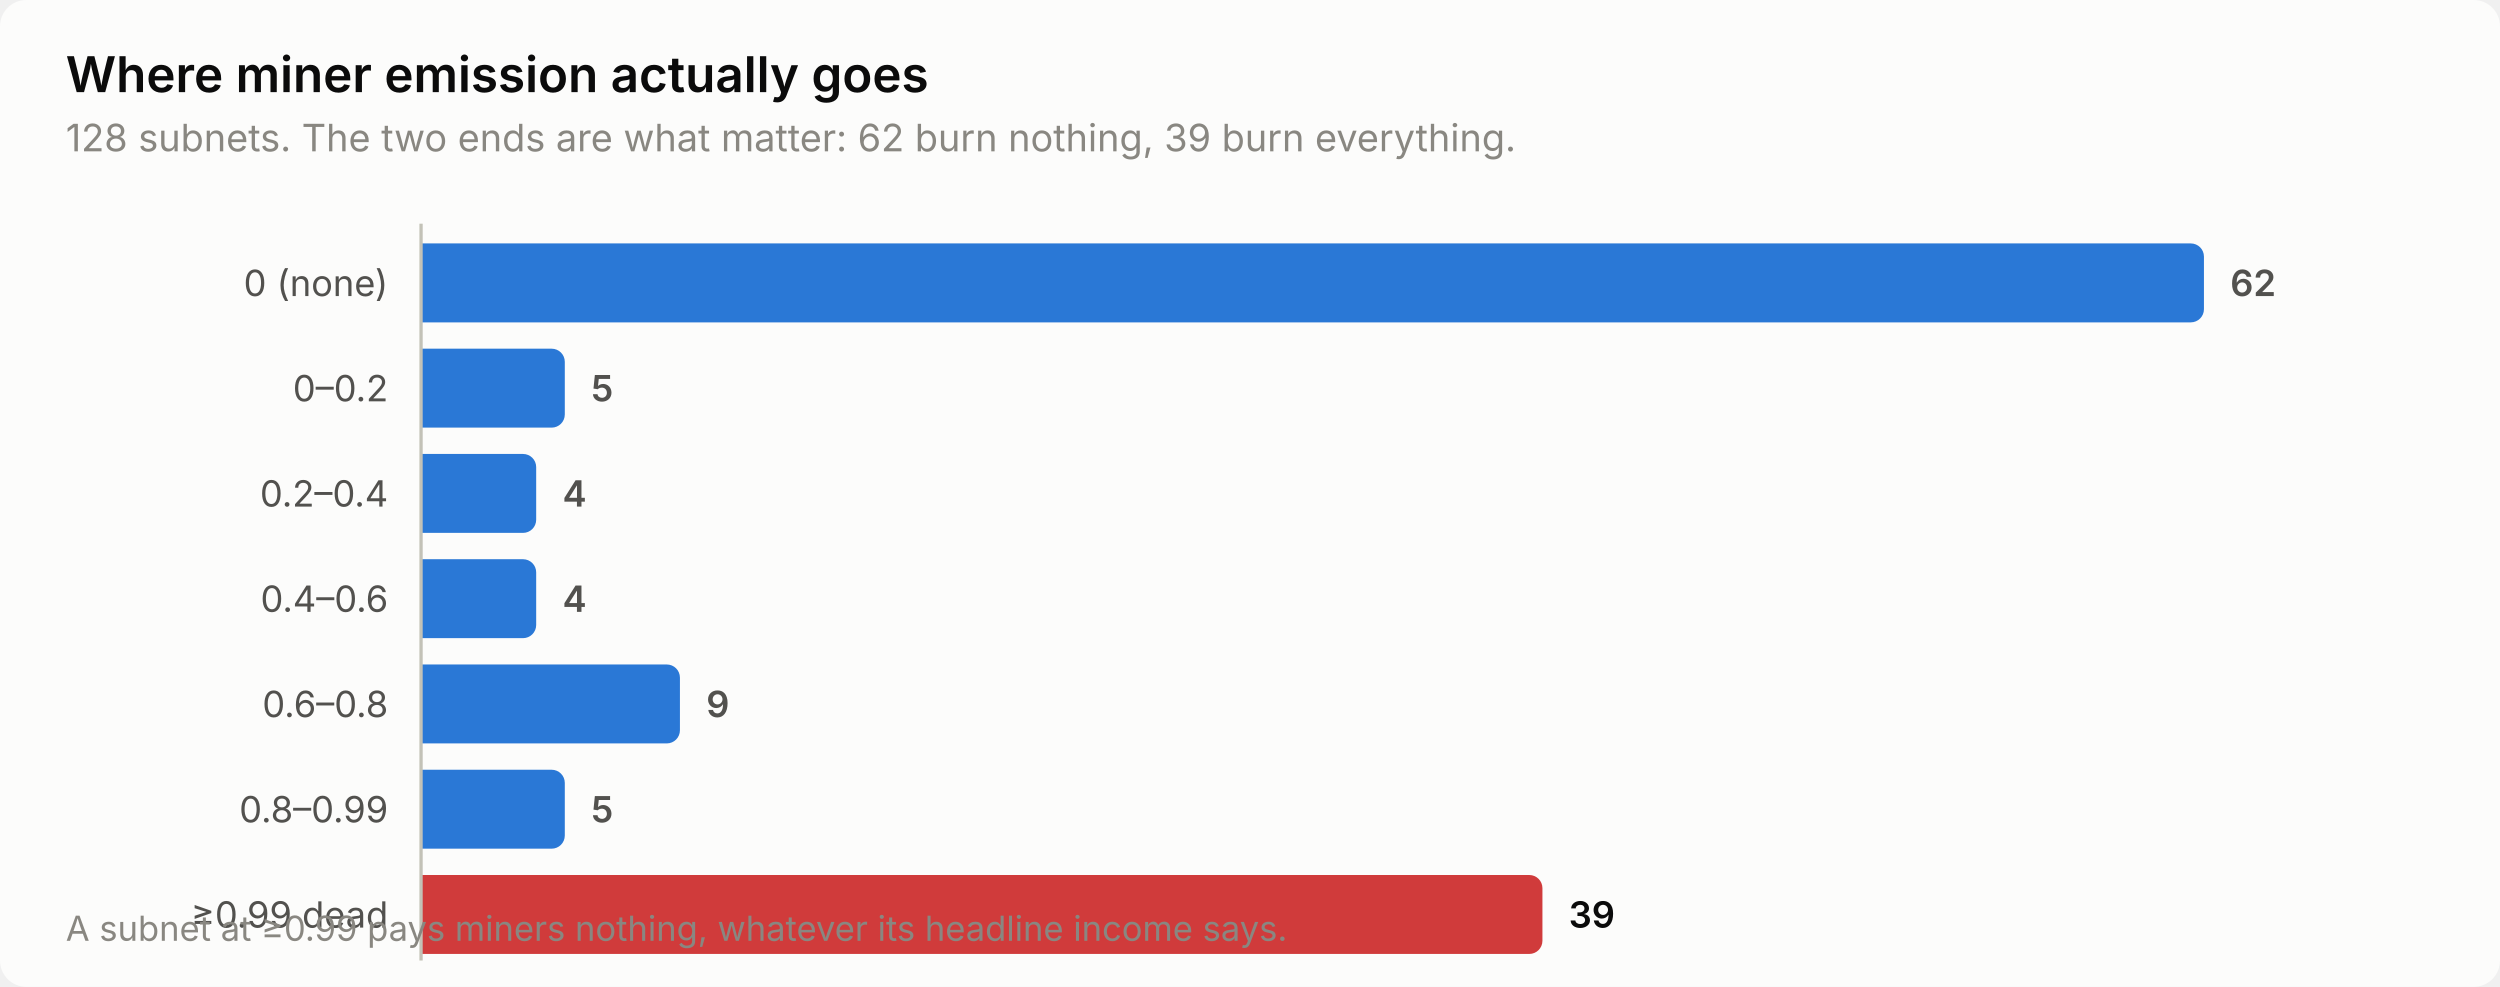
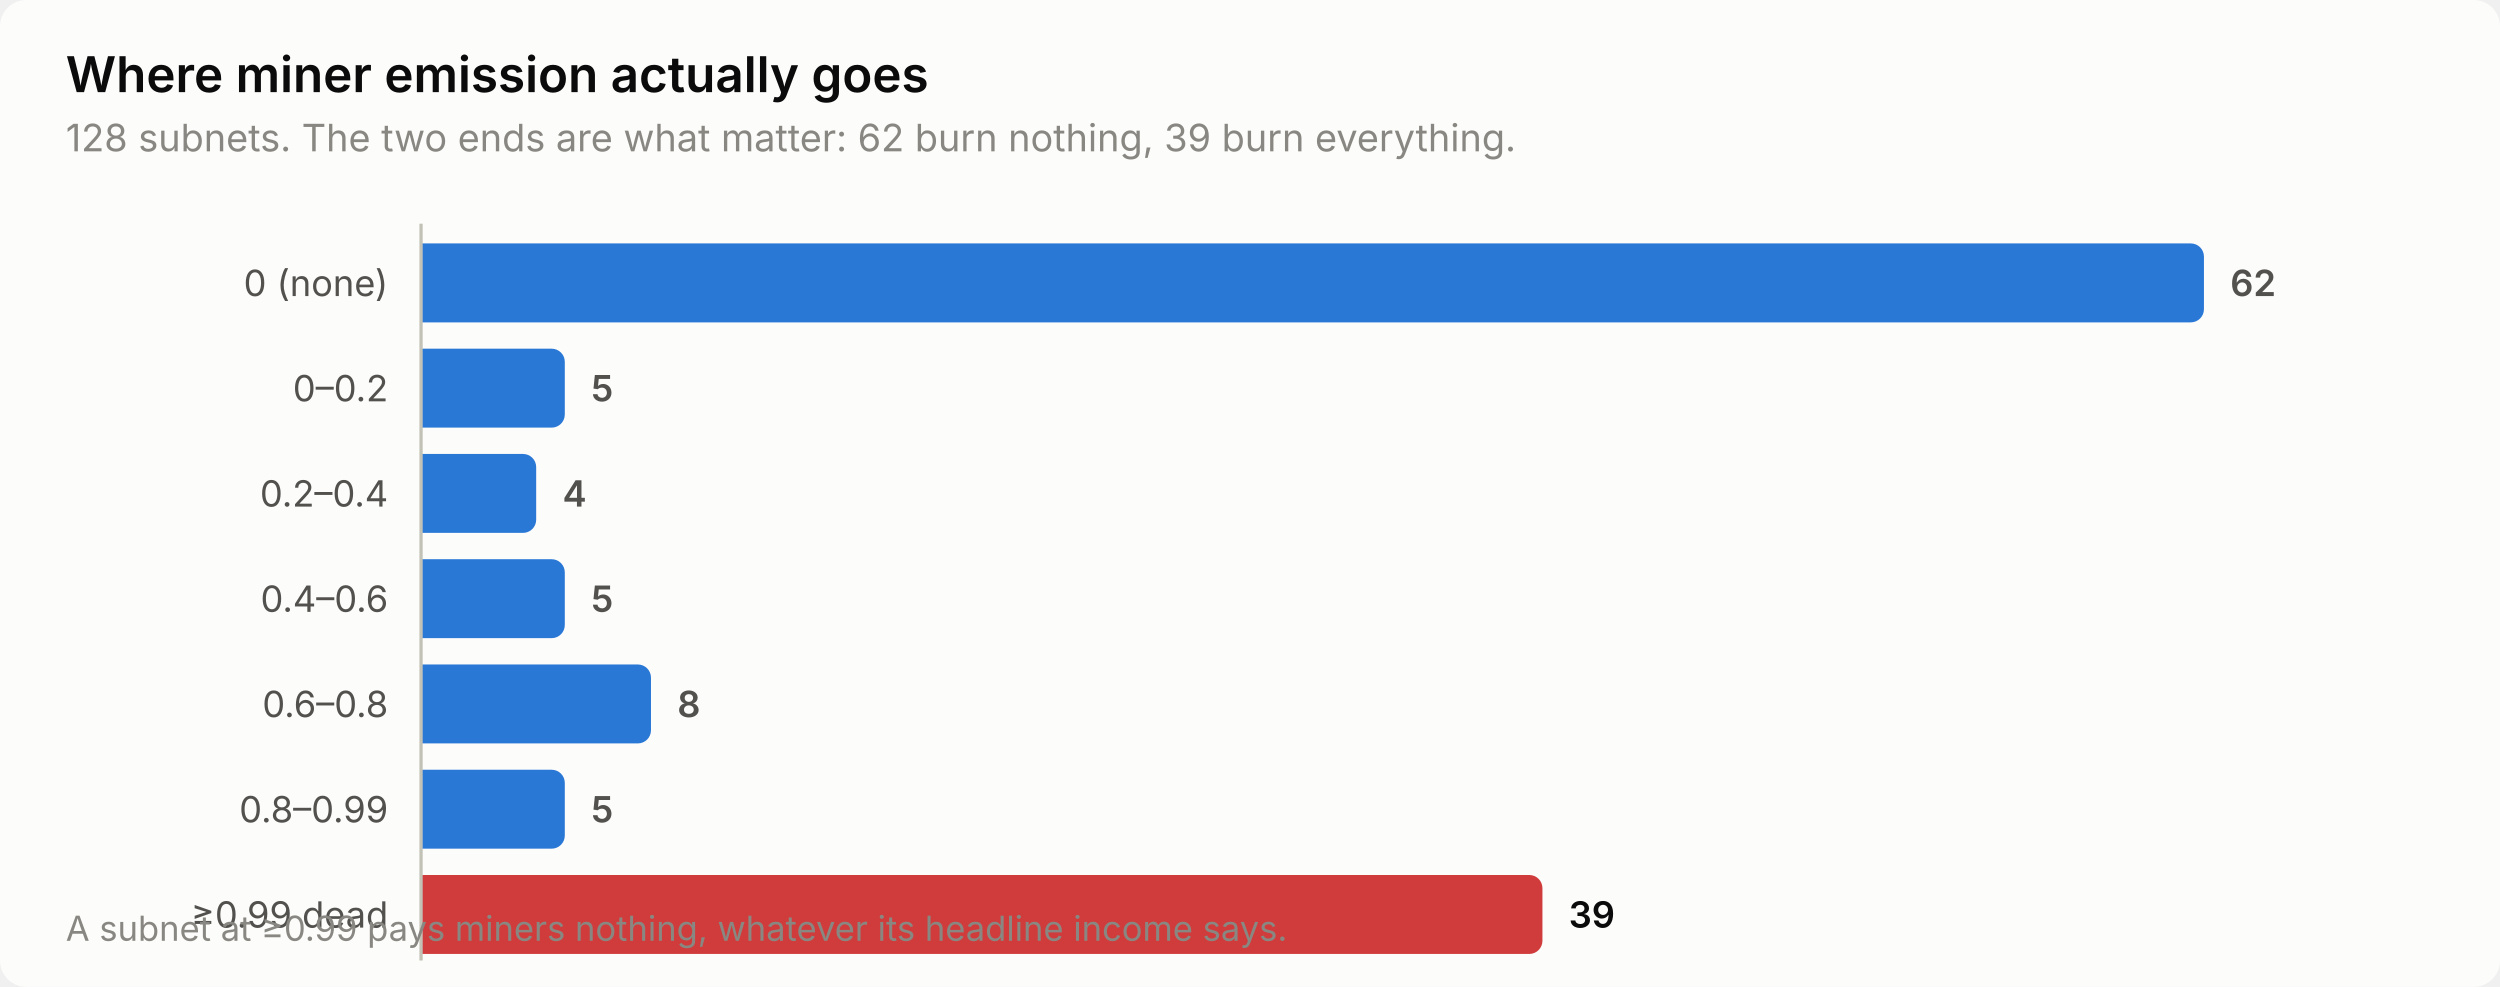
<svg xmlns="http://www.w3.org/2000/svg" width="760" height="300" viewBox="0 0 760 300" role="img" aria-label="Where miner emission actually goes">
  <style>
    text { font-family: system-ui, -apple-system, 'Segoe UI', sans-serif; }
    .t-title { font-size: 15px; font-weight: 600; }
    .t-sub { font-size: 11.5px; }
    .t-lab { font-size: 11px; }
    .t-val { font-size: 11px; font-weight: 600; font-variant-numeric: tabular-nums; }
    .t-tick { font-size: 10.5px; font-variant-numeric: tabular-nums; }

    .surface { fill: #fcfcfb; }
    .ink { fill: #0b0b0b; }
    .ink2 { fill: #52514e; }
    .muted { fill: #898781; }
    .grid { stroke: #e1e0d9; }
    .axis { stroke: #c3c2b7; }
    .accent { fill: #2a78d6; }
    .critical { fill: #d03b3b; }
    .deemph { fill: #d8d7d0; }

    @media (prefers-color-scheme: dark) {
      .surface { fill: #1a1a19; }
      .ink { fill: #ffffff; }
      .ink2 { fill: #c3c2b7; }
      .muted { fill: #898781; }
      .grid { stroke: #2c2c2a; }
      .axis { stroke: #383835; }
      .accent { fill: #3987e5; }
      .deemph { fill: #3a3a37; }
    }
</style>
  <rect class="surface" width="760" height="300" rx="8" />
  <text class="ink t-title" x="20" y="28">Where miner emission actually goes</text>
  <text class="muted t-sub" x="20" y="46">128 subnets. The two ends are what matter: 62 burn nothing, 39 burn everything.</text>
  <text class="ink2 t-lab" x="118" y="90" text-anchor="end">0 (none)</text>
  <path class="accent" d="M128.0,74.0 H666.0 a4.0,4.0 0 0 1 4.0,4.0 V94.0 a4.0,4.0 0 0 1 -4.0,4.0 H128.0 Z" />
  <text class="ink2 t-val" x="678.0" y="90">62</text>
  <text class="ink2 t-lab" x="118" y="122" text-anchor="end">0–0.2</text>
  <path class="accent" d="M128.0,106.0 H167.7 a4.0,4.0 0 0 1 4.0,4.0 V126.0 a4.0,4.0 0 0 1 -4.0,4.0 H128.0 Z" />
  <text class="ink2 t-val" x="179.7" y="122">5</text>
  <text class="ink2 t-lab" x="118" y="154" text-anchor="end">0.2–0.4</text>
  <path class="accent" d="M128.0,138.0 H159.0 a4.0,4.0 0 0 1 4.0,4.0 V158.0 a4.0,4.0 0 0 1 -4.0,4.0 H128.0 Z" />
  <text class="ink2 t-val" x="171.0" y="154">4</text>
  <text class="ink2 t-lab" x="118" y="186" text-anchor="end">0.4–0.6</text>
-   <path class="accent" d="M128.0,170.0 H159.0 a4.0,4.0 0 0 1 4.0,4.0 V190.0 a4.0,4.0 0 0 1 -4.0,4.0 H128.0 Z" />
-   <text class="ink2 t-val" x="171.0" y="186">4</text>
+   <path class="accent" d="M128.0,170.0 H167.7 a4.0,4.0 0 0 1 4.0,4.0 V190.0 a4.0,4.0 0 0 1 -4.0,4.0 H128.0 Z" />
+   <text class="ink2 t-val" x="179.7" y="186">5</text>
  <text class="ink2 t-lab" x="118" y="218" text-anchor="end">0.6–0.8</text>
-   <path class="accent" d="M128.0,202.0 H202.7 a4.0,4.0 0 0 1 4.0,4.0 V222.0 a4.0,4.0 0 0 1 -4.0,4.0 H128.0 Z" />
-   <text class="ink2 t-val" x="214.7" y="218">9</text>
+   <path class="accent" d="M128.0,202.0 H193.9 a4.0,4.0 0 0 1 4.0,4.0 V222.0 a4.0,4.0 0 0 1 -4.0,4.0 H128.0 Z" />
+   <text class="ink2 t-val" x="205.9" y="218">8</text>
  <text class="ink2 t-lab" x="118" y="250" text-anchor="end">0.8–0.99</text>
  <path class="accent" d="M128.0,234.0 H167.7 a4.0,4.0 0 0 1 4.0,4.0 V254.0 a4.0,4.0 0 0 1 -4.0,4.0 H128.0 Z" />
  <text class="ink2 t-val" x="179.7" y="250">5</text>
  <text class="ink2 t-lab" x="118" y="282" text-anchor="end">≥0.99 dead</text>
  <path class="critical" d="M128.0,266.0 H464.9 a4.0,4.0 0 0 1 4.0,4.0 V286.0 a4.0,4.0 0 0 1 -4.0,4.0 H128.0 Z" />
  <text class="ink t-val" x="476.9" y="282">39</text>
  <line class="axis" x1="128" y1="68" x2="128" y2="292" stroke-width="1" />
  <text class="muted t-tick" x="20" y="286">A subnet at ≥0.99 pays miners nothing, whatever its headline income says.</text>
</svg>
